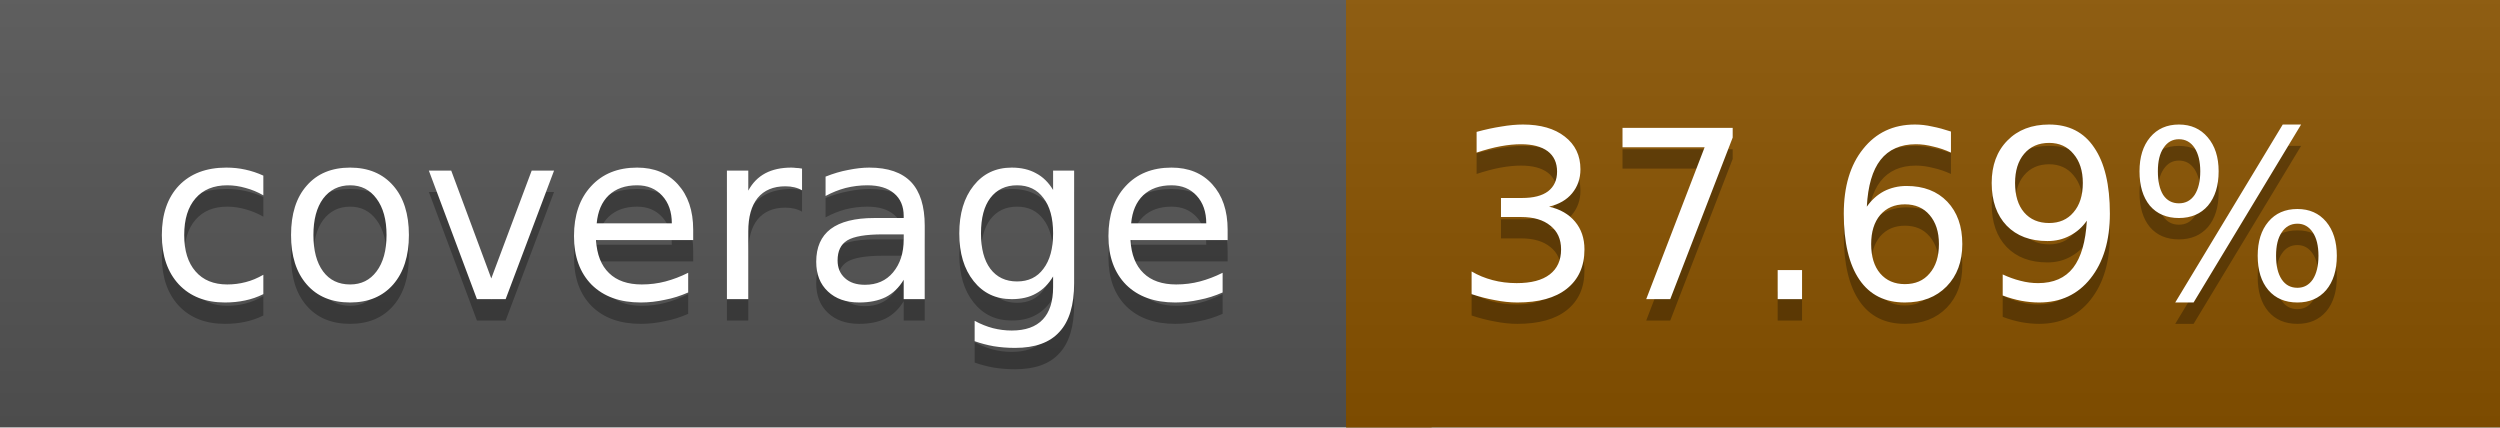
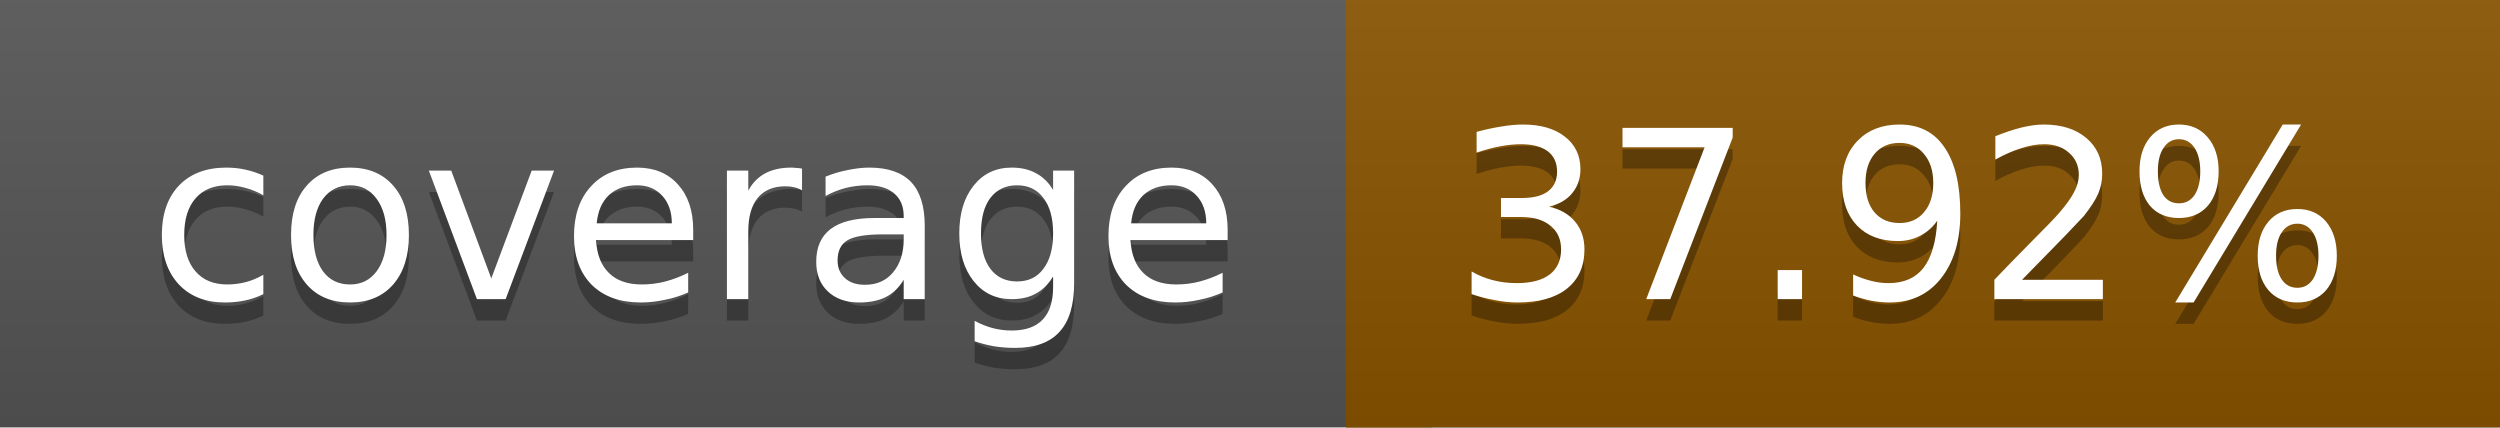
<svg xmlns="http://www.w3.org/2000/svg" width="117" height="20">
  <linearGradient id="a" x2="0" y2="100%">
    <stop offset="0" stop-color="#bbb" stop-opacity=".1" />
    <stop offset="1" stop-opacity=".1" />
  </linearGradient>
  <rect rx="0" width="117" height="20" fill="#555" />
-   <rect rx="0" x="63" width="54" height="20" fill="#8a5300" />
-   <path fill="#8a5300" d="M63 0h4v20h-4z" />
+   <rect rx="0" x="63" width="54" height="20" fill="#895400" />
+   <path fill="#895400" d="M63 0h4v20h-4z" />
  <rect rx="0" width="117" height="20" fill="url(#a)" />
  <g fill="#fff" text-anchor="middle" font-family="DejaVu Sans,Verdana,Geneva,sans-serif" font-size="11">
    <text x="32.5" y="15" fill="#010101" fill-opacity=".3">coverage</text>
    <text x="32.5" y="14">coverage</text>
-     <text x="89" y="15" fill="#010101" fill-opacity=".3">37.69%</text>
-     <text x="89" y="14">37.69%</text>
+     <text x="89" y="15" fill="#010101" fill-opacity=".3">37.92%</text>
+     <text x="89" y="14">37.92%</text>
  </g>
</svg>
